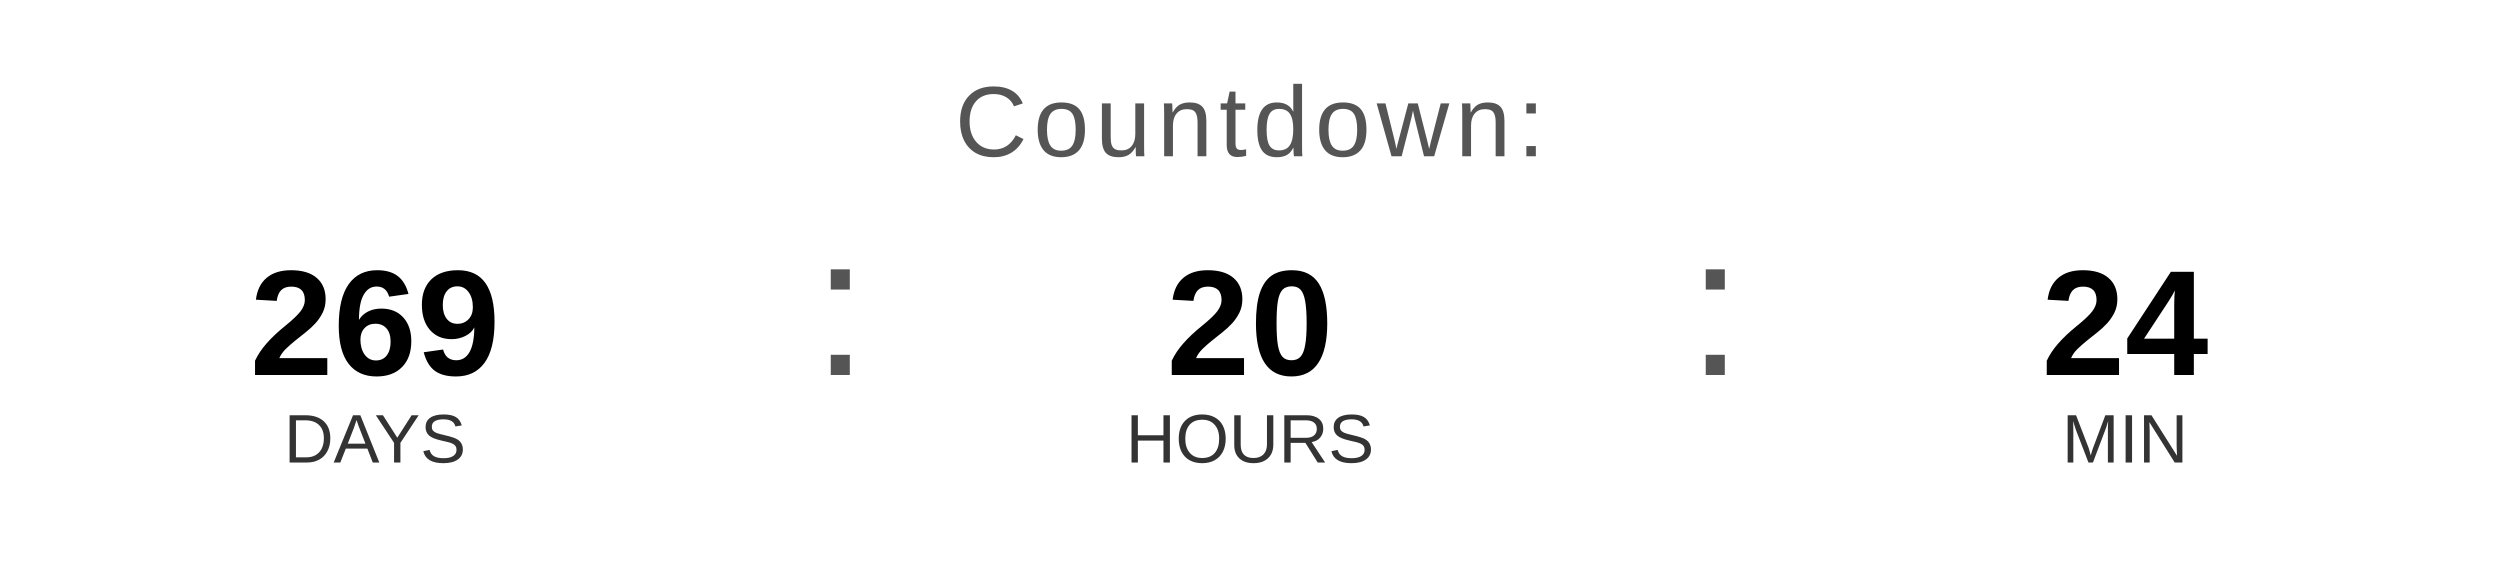
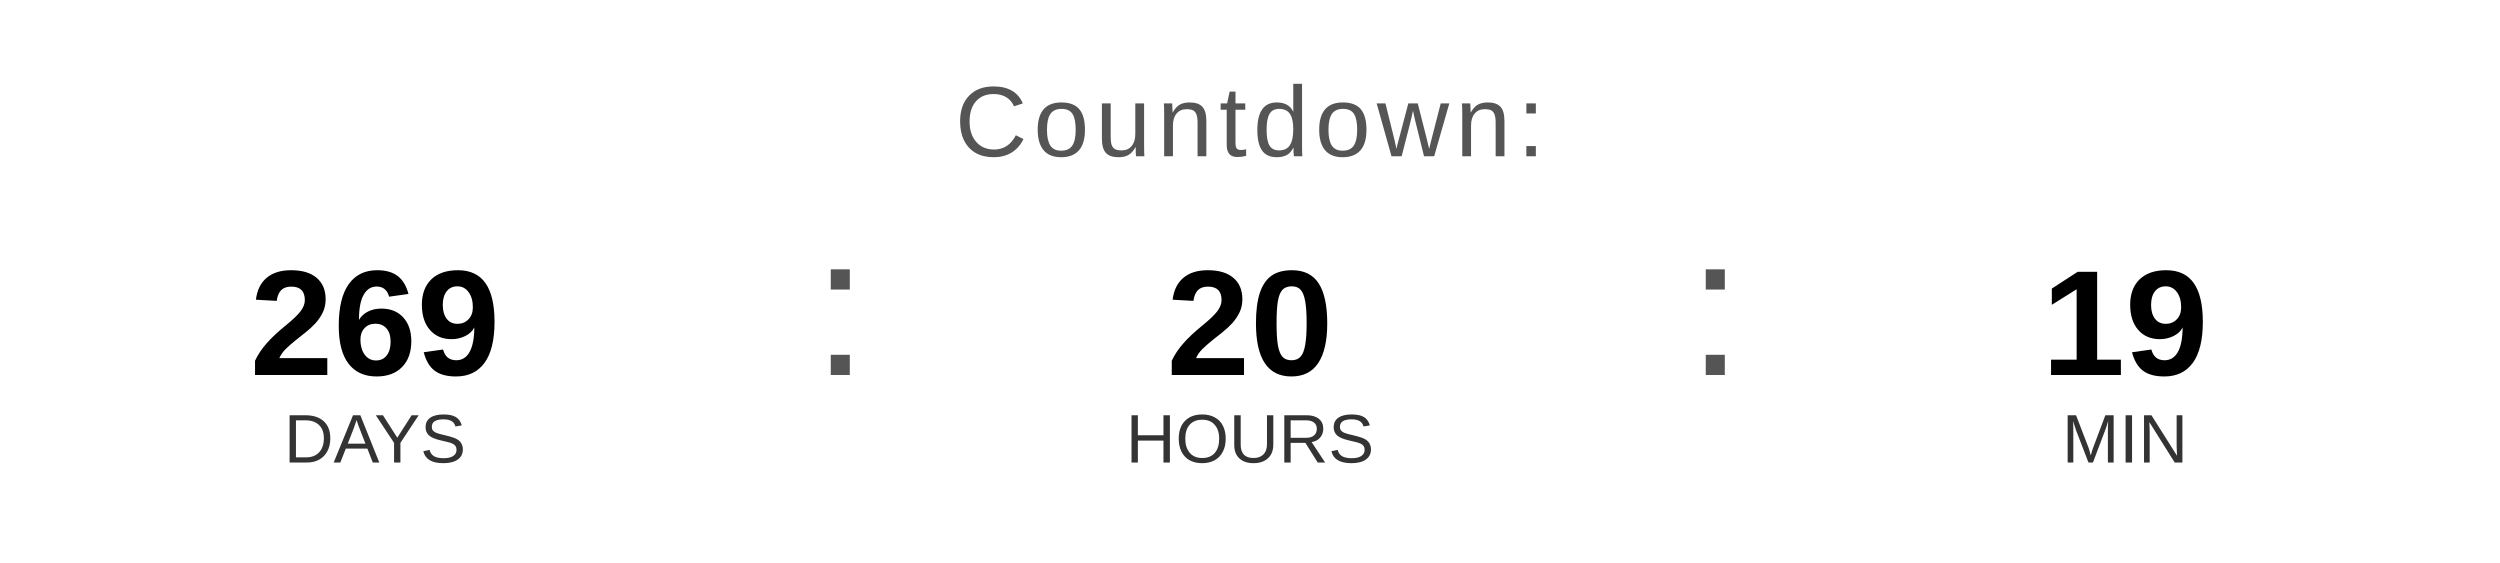
<svg xmlns="http://www.w3.org/2000/svg" width="400" height="90" viewBox="0 0 400 90">
  <text x="200" y="25" font-family="Arial, Helvetica, sans-serif" font-size="16" fill="#555555" text-anchor="middle" letter-spacing="1">
    Countdown:
  </text>
  <text x="60" y="60" font-family="Arial, Helvetica, sans-serif" font-size="24" font-weight="bold" fill="#000000" text-anchor="middle">269</text>
  <text x="60" y="74" font-family="Arial, Helvetica, sans-serif" font-size="11" fill="#333333" text-anchor="middle">DAYS</text>
  <text x="130" y="60" font-family="Arial, sans-serif" font-size="32" fill="#555555">:</text>
  <text x="200" y="60" font-family="Arial, Helvetica, sans-serif" font-size="24" font-weight="bold" fill="#000000" text-anchor="middle">20</text>
  <text x="200" y="74" font-family="Arial, Helvetica, sans-serif" font-size="11" fill="#333333" text-anchor="middle">HOURS</text>
  <text x="270" y="60" font-family="Arial, sans-serif" font-size="32" fill="#555555">:</text>
-   <text x="340" y="60" font-family="Arial, Helvetica, sans-serif" font-size="24" font-weight="bold" fill="#000000" text-anchor="middle">24</text>
+   <text x="340" y="60" font-family="Arial, Helvetica, sans-serif" font-size="24" font-weight="bold" fill="#000000" text-anchor="middle">19</text>
  <text x="340" y="74" font-family="Arial, Helvetica, sans-serif" font-size="11" fill="#333333" text-anchor="middle">MIN</text>
</svg>
